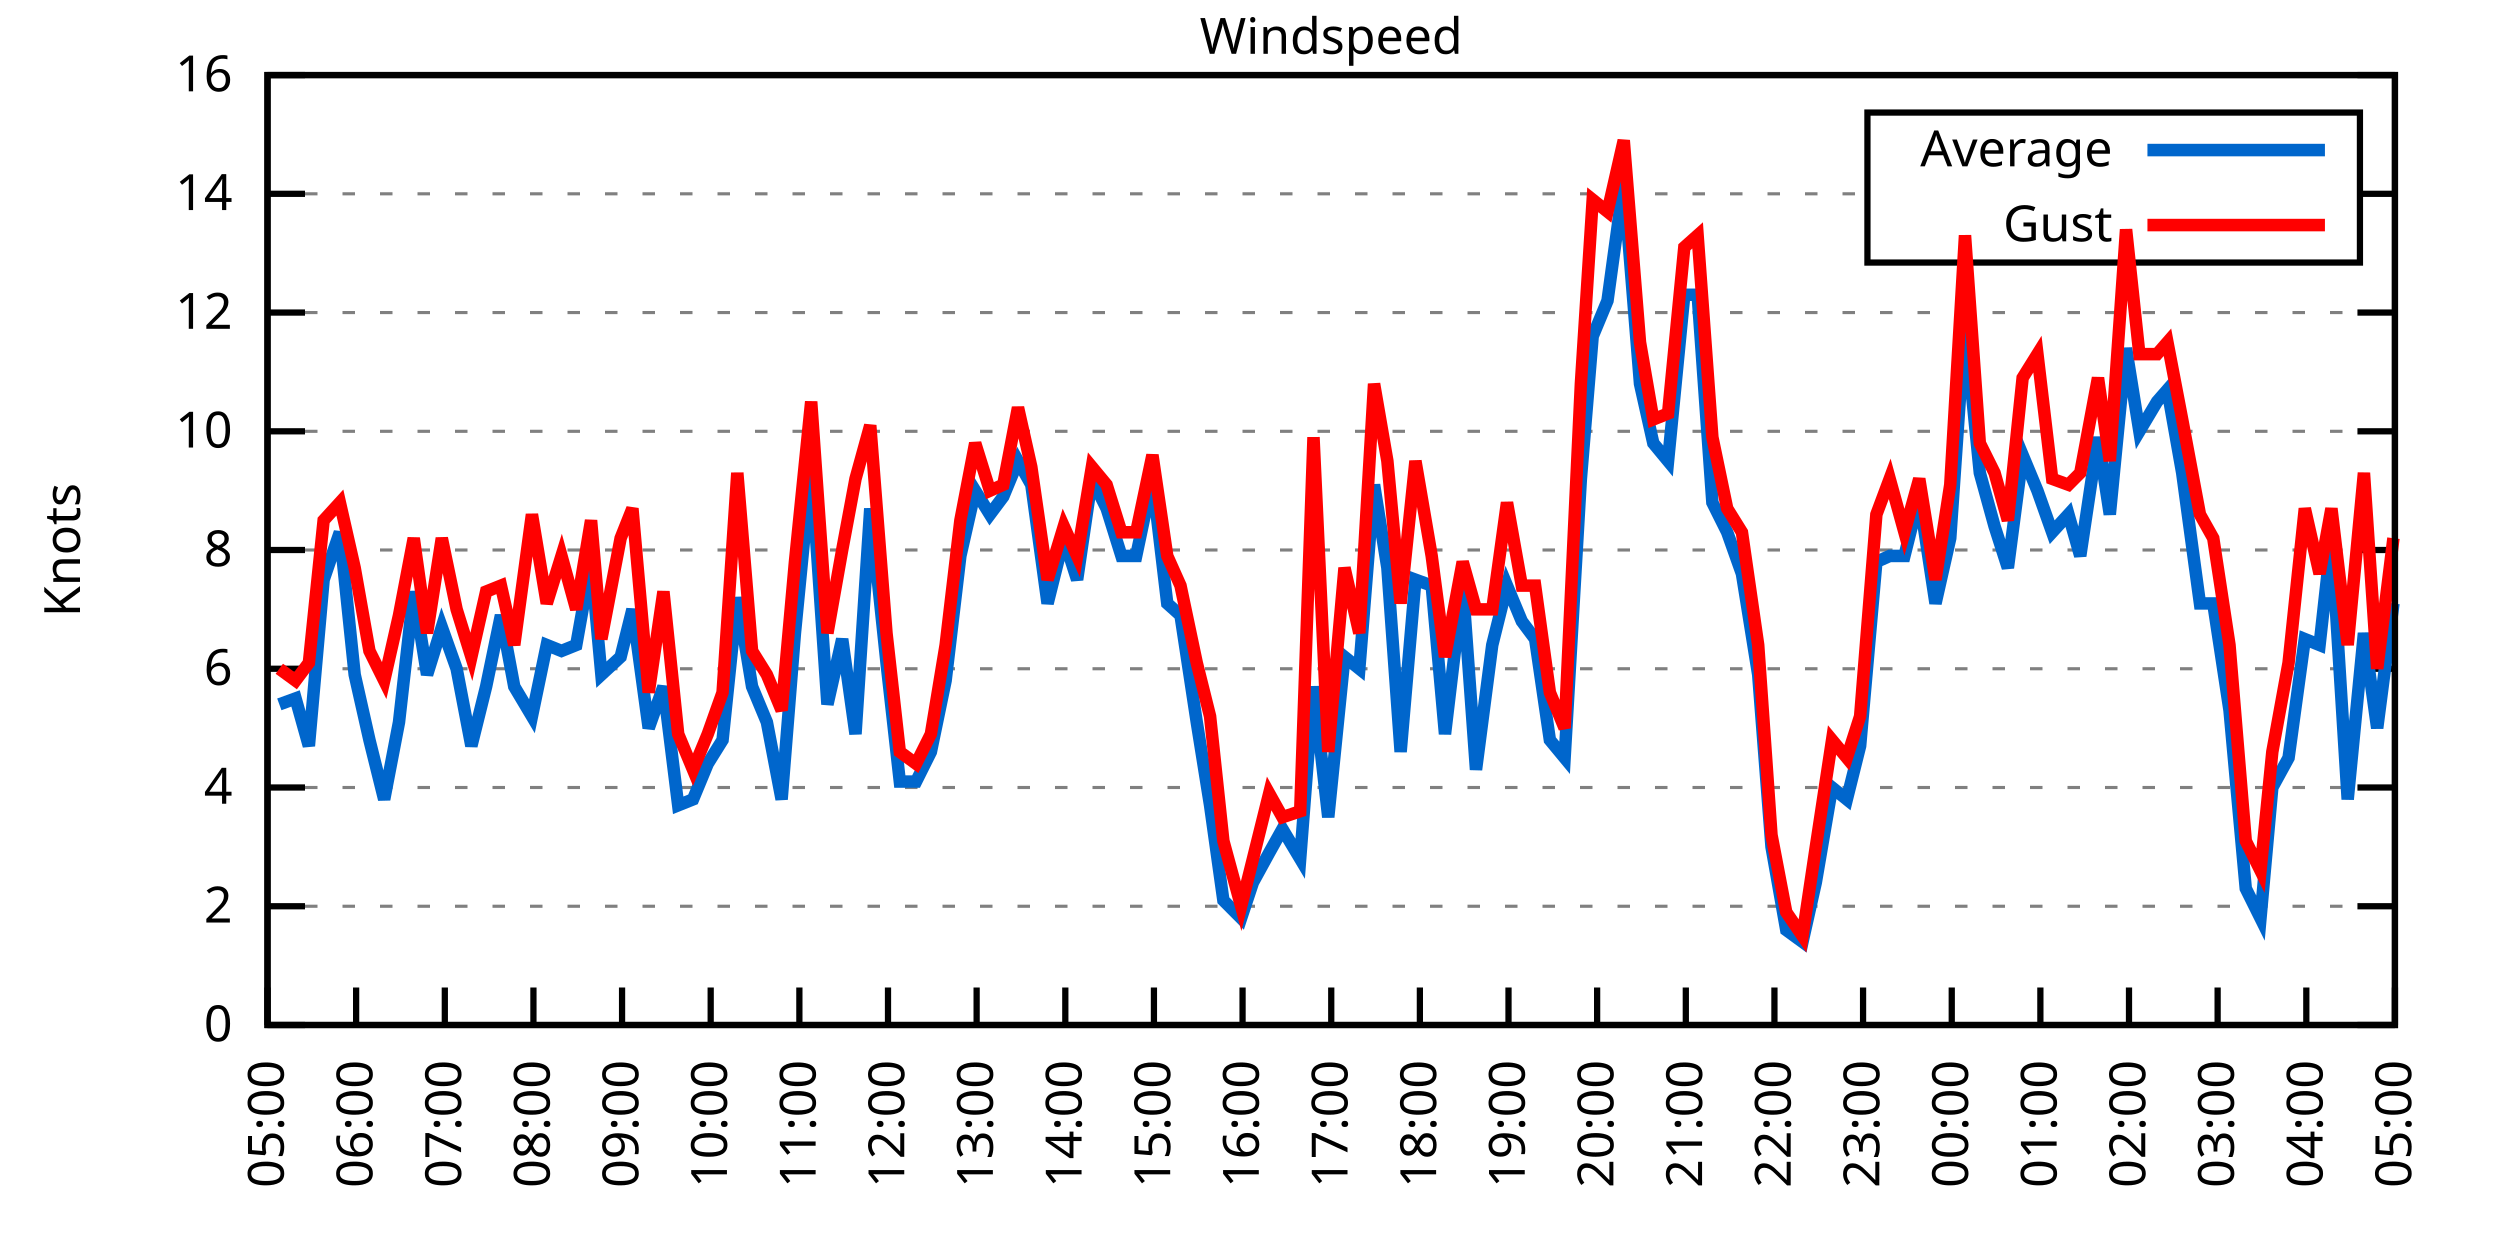
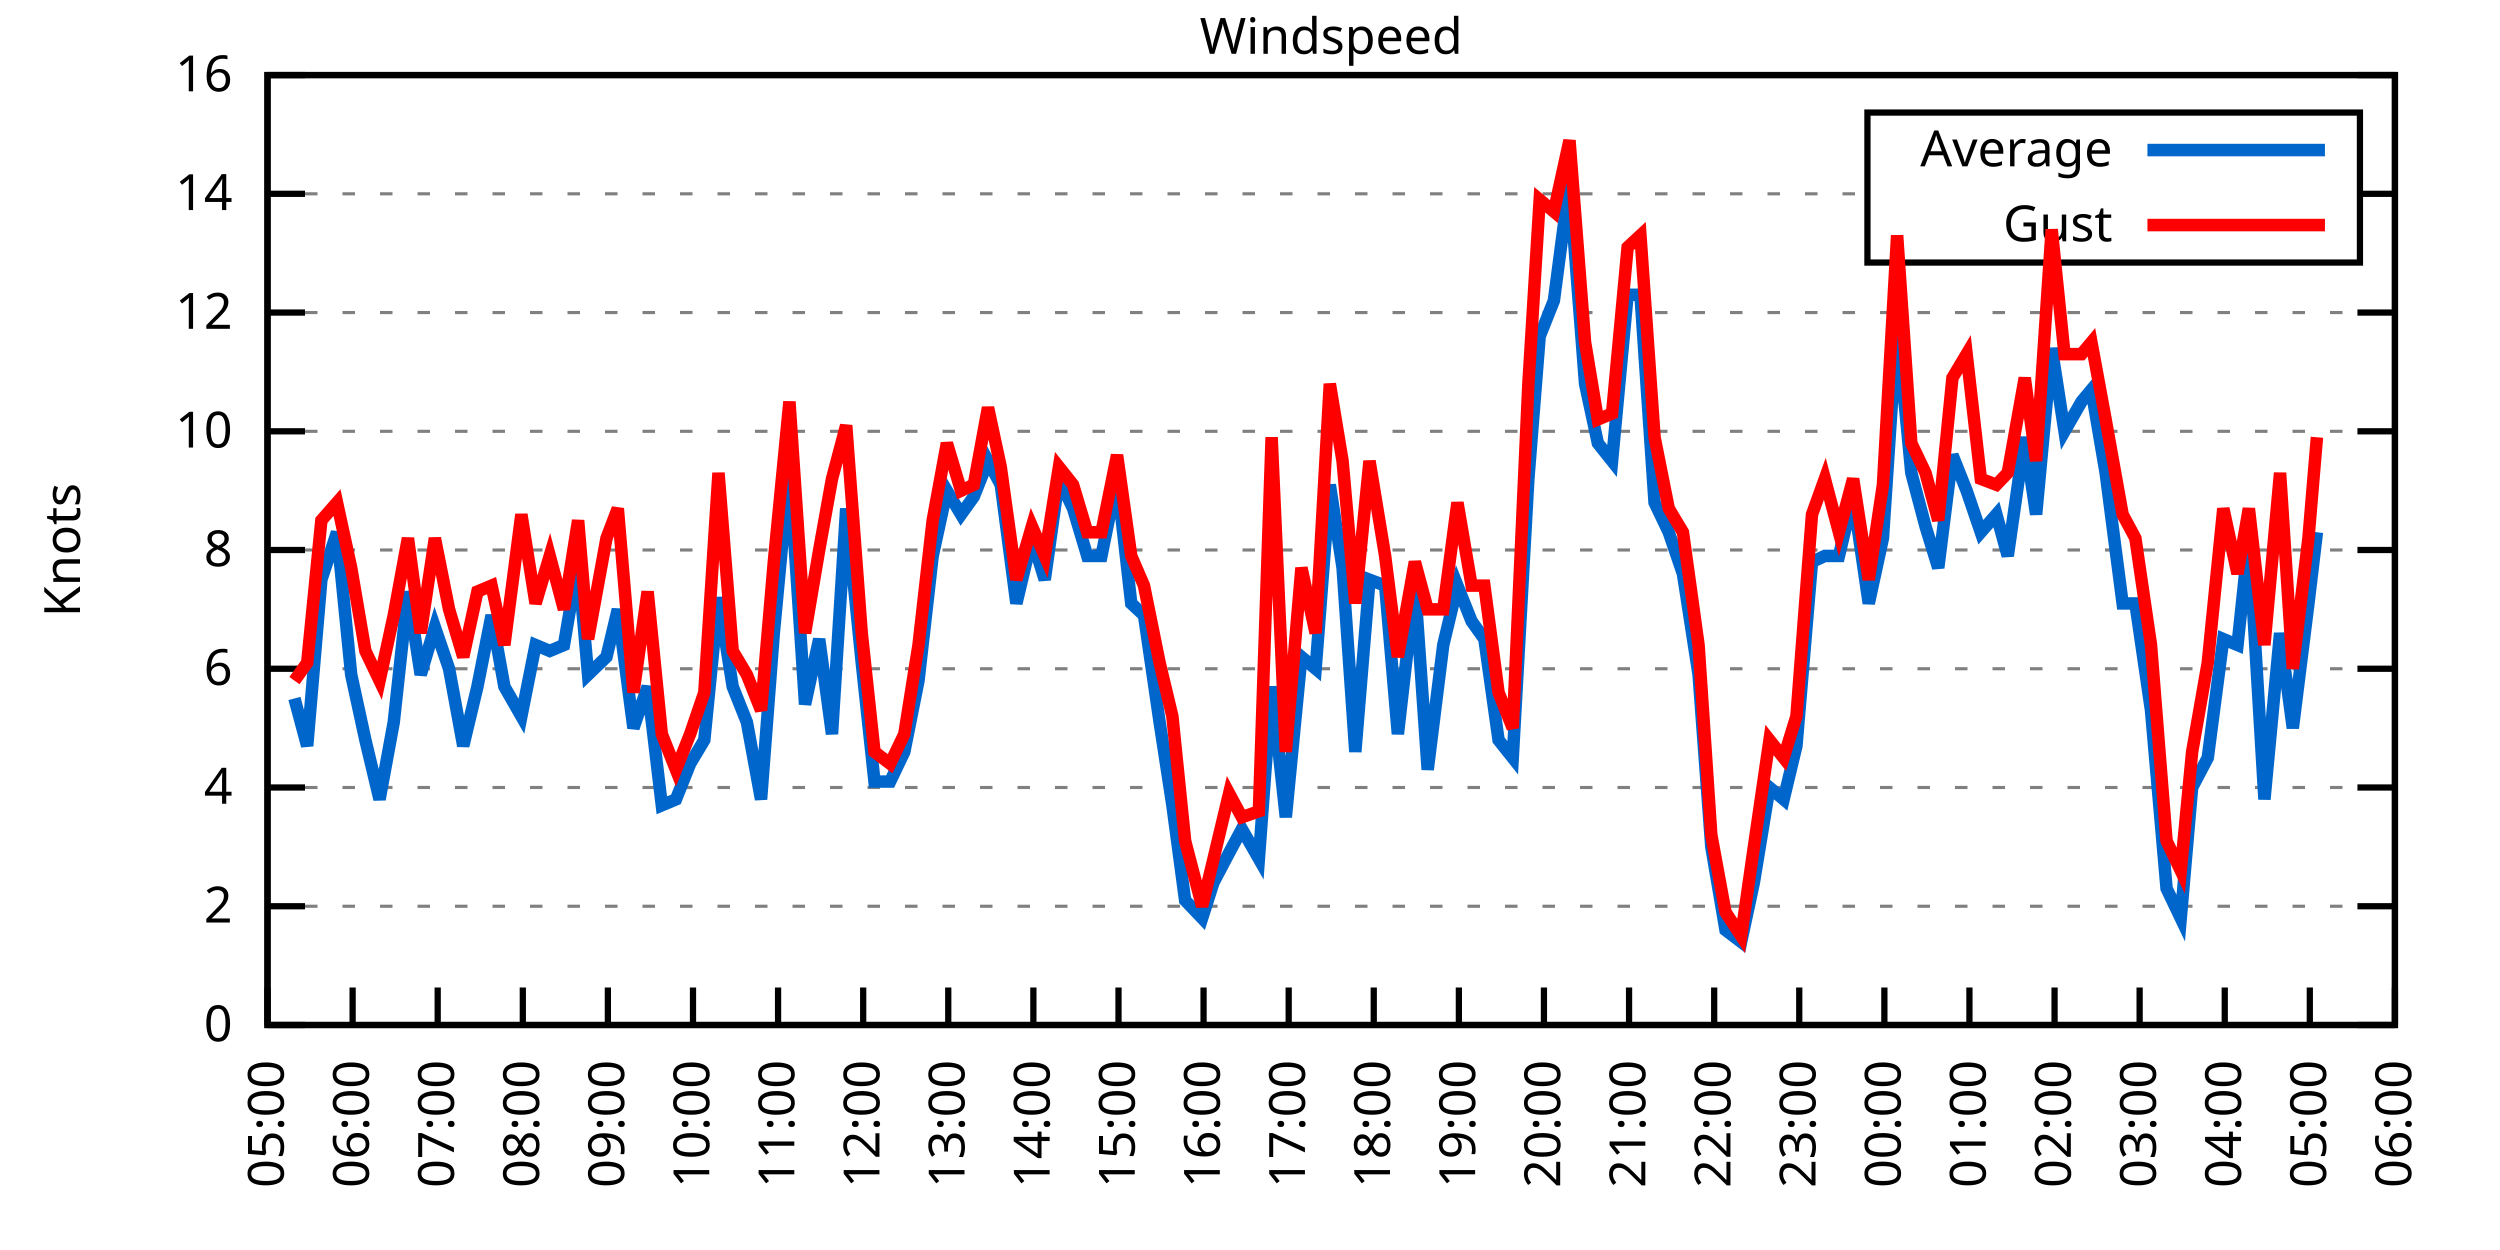
<svg xmlns="http://www.w3.org/2000/svg" xmlns:xlink="http://www.w3.org/1999/xlink" width="400" height="200" viewBox="0 0 400 200">
  <g id="gnuplot_canvas">
    <rect x="0" y="0" width="400" height="200" fill="none" />
    <defs>
      <circle id="gpDot" r="0.5" stroke-width="0.5" stroke="currentColor" />
      <path id="gpPt0" stroke-width="0.333" stroke="currentColor" d="M-1,0 h2 M0,-1 v2" />
      <path id="gpPt1" stroke-width="0.333" stroke="currentColor" d="M-1,-1 L1,1 M1,-1 L-1,1" />
      <path id="gpPt2" stroke-width="0.333" stroke="currentColor" d="M-1,0 L1,0 M0,-1 L0,1 M-1,-1 L1,1 M-1,1 L1,-1" />
      <rect id="gpPt3" stroke-width="0.333" stroke="currentColor" x="-1" y="-1" width="2" height="2" />
      <rect id="gpPt4" stroke-width="0.333" stroke="currentColor" fill="currentColor" x="-1" y="-1" width="2" height="2" />
      <circle id="gpPt5" stroke-width="0.333" stroke="currentColor" cx="0" cy="0" r="1" />
      <use xlink:href="#gpPt5" id="gpPt6" fill="currentColor" stroke="none" />
      <path id="gpPt7" stroke-width="0.333" stroke="currentColor" d="M0,-1.33 L-1.33,0.67 L1.33,0.67 z" />
      <use xlink:href="#gpPt7" id="gpPt8" fill="currentColor" stroke="none" />
      <use xlink:href="#gpPt7" id="gpPt9" stroke="currentColor" transform="rotate(180)" />
      <use xlink:href="#gpPt9" id="gpPt10" fill="currentColor" stroke="none" />
      <use xlink:href="#gpPt3" id="gpPt11" stroke="currentColor" transform="rotate(45)" />
      <use xlink:href="#gpPt11" id="gpPt12" fill="currentColor" stroke="none" />
      <path id="gpPt13" stroke-width="0.333" stroke="currentColor" d="M0,1.330 L1.265,0.411 L0.782,-1.067 L-0.782,-1.076 L-1.265,0.411 z" />
      <use xlink:href="#gpPt13" id="gpPt14" fill="currentColor" stroke="none" />
      <filter id="textbox" filterUnits="objectBoundingBox" x="0" y="0" height="1" width="1">
        <feFlood flood-color="white" flood-opacity="1" result="bgnd" />
        <feComposite in="SourceGraphic" in2="bgnd" operator="atop" />
      </filter>
      <filter id="greybox" filterUnits="objectBoundingBox" x="0" y="0" height="1" width="1">
        <feFlood flood-color="lightgrey" flood-opacity="1" result="grey" />
        <feComposite in="SourceGraphic" in2="grey" operator="atop" />
      </filter>
    </defs>
    <g fill="none" color="white" stroke="currentColor" stroke-width="1.00" stroke-linecap="butt" stroke-linejoin="miter">
</g>
    <g fill="none" color="black" stroke="currentColor" stroke-width="1.00" stroke-linecap="butt" stroke-linejoin="miter">
      <g stroke="none" shape-rendering="crispEdges">
        <polygon fill="rgb(255, 255, 255)" points="42.80,164.00 383.18,164.00 383.18,12.02 42.80,12.02 " />
      </g>
    </g>
    <g fill="none" color="black" stroke="currentColor" stroke-width="1.00" stroke-linecap="butt" stroke-linejoin="miter">
</g>
    <g fill="none" color="black" stroke="black" stroke-width="0.50" stroke-linecap="butt" stroke-linejoin="miter">
</g>
    <g fill="none" color="gray" stroke="currentColor" stroke-width="0.50" stroke-linecap="butt" stroke-linejoin="miter">
      <path stroke="gray" stroke-dasharray="2,4" class="gridline" d="M42.80,164.00 L383.19,164.00  " />
    </g>
    <g fill="none" color="gray" stroke="gray" stroke-width="1.00" stroke-linecap="butt" stroke-linejoin="miter">
</g>
    <g fill="none" color="black" stroke="currentColor" stroke-width="1.00" stroke-linecap="butt" stroke-linejoin="miter">
      <path stroke="black" d="M42.80,164.00 L48.80,164.00 M383.19,164.00 L377.19,164.00  " />
      <g transform="translate(37.20,166.60)" stroke="none" fill="black" font-family="Sans" font-size="8.00" text-anchor="end">
        <text>
          <tspan font-family="Sans"> 0</tspan>
        </text>
      </g>
    </g>
    <g fill="none" color="black" stroke="currentColor" stroke-width="1.00" stroke-linecap="butt" stroke-linejoin="miter">
</g>
    <g fill="none" color="black" stroke="black" stroke-width="0.50" stroke-linecap="butt" stroke-linejoin="miter">
</g>
    <g fill="none" color="gray" stroke="currentColor" stroke-width="0.50" stroke-linecap="butt" stroke-linejoin="miter">
      <path stroke="gray" stroke-dasharray="2,4" class="gridline" d="M42.80,145.00 L383.19,145.00  " />
    </g>
    <g fill="none" color="gray" stroke="gray" stroke-width="1.00" stroke-linecap="butt" stroke-linejoin="miter">
</g>
    <g fill="none" color="black" stroke="currentColor" stroke-width="1.00" stroke-linecap="butt" stroke-linejoin="miter">
      <path stroke="black" d="M42.80,145.00 L48.80,145.00 M383.19,145.00 L377.19,145.00  " />
      <g transform="translate(37.20,147.60)" stroke="none" fill="black" font-family="Sans" font-size="8.00" text-anchor="end">
        <text>
          <tspan font-family="Sans"> 2</tspan>
        </text>
      </g>
    </g>
    <g fill="none" color="black" stroke="currentColor" stroke-width="1.00" stroke-linecap="butt" stroke-linejoin="miter">
</g>
    <g fill="none" color="black" stroke="black" stroke-width="0.50" stroke-linecap="butt" stroke-linejoin="miter">
</g>
    <g fill="none" color="gray" stroke="currentColor" stroke-width="0.50" stroke-linecap="butt" stroke-linejoin="miter">
      <path stroke="gray" stroke-dasharray="2,4" class="gridline" d="M42.80,126.00 L383.19,126.00  " />
    </g>
    <g fill="none" color="gray" stroke="gray" stroke-width="1.00" stroke-linecap="butt" stroke-linejoin="miter">
</g>
    <g fill="none" color="black" stroke="currentColor" stroke-width="1.00" stroke-linecap="butt" stroke-linejoin="miter">
      <path stroke="black" d="M42.80,126.00 L48.80,126.00 M383.19,126.00 L377.19,126.00  " />
      <g transform="translate(37.20,128.60)" stroke="none" fill="black" font-family="Sans" font-size="8.00" text-anchor="end">
        <text>
          <tspan font-family="Sans"> 4</tspan>
        </text>
      </g>
    </g>
    <g fill="none" color="black" stroke="currentColor" stroke-width="1.00" stroke-linecap="butt" stroke-linejoin="miter">
</g>
    <g fill="none" color="black" stroke="black" stroke-width="0.50" stroke-linecap="butt" stroke-linejoin="miter">
</g>
    <g fill="none" color="gray" stroke="currentColor" stroke-width="0.50" stroke-linecap="butt" stroke-linejoin="miter">
      <path stroke="gray" stroke-dasharray="2,4" class="gridline" d="M42.80,107.00 L383.19,107.00  " />
    </g>
    <g fill="none" color="gray" stroke="gray" stroke-width="1.00" stroke-linecap="butt" stroke-linejoin="miter">
</g>
    <g fill="none" color="black" stroke="currentColor" stroke-width="1.00" stroke-linecap="butt" stroke-linejoin="miter">
      <path stroke="black" d="M42.80,107.00 L48.80,107.00 M383.19,107.00 L377.19,107.00  " />
      <g transform="translate(37.20,109.60)" stroke="none" fill="black" font-family="Sans" font-size="8.00" text-anchor="end">
        <text>
          <tspan font-family="Sans"> 6</tspan>
        </text>
      </g>
    </g>
    <g fill="none" color="black" stroke="currentColor" stroke-width="1.00" stroke-linecap="butt" stroke-linejoin="miter">
</g>
    <g fill="none" color="black" stroke="black" stroke-width="0.50" stroke-linecap="butt" stroke-linejoin="miter">
</g>
    <g fill="none" color="gray" stroke="currentColor" stroke-width="0.50" stroke-linecap="butt" stroke-linejoin="miter">
      <path stroke="gray" stroke-dasharray="2,4" class="gridline" d="M42.80,88.00 L383.19,88.00  " />
    </g>
    <g fill="none" color="gray" stroke="gray" stroke-width="1.00" stroke-linecap="butt" stroke-linejoin="miter">
</g>
    <g fill="none" color="black" stroke="currentColor" stroke-width="1.00" stroke-linecap="butt" stroke-linejoin="miter">
      <path stroke="black" d="M42.80,88.00 L48.80,88.00 M383.19,88.00 L377.19,88.00  " />
      <g transform="translate(37.20,90.60)" stroke="none" fill="black" font-family="Sans" font-size="8.00" text-anchor="end">
        <text>
          <tspan font-family="Sans"> 8</tspan>
        </text>
      </g>
    </g>
    <g fill="none" color="black" stroke="currentColor" stroke-width="1.00" stroke-linecap="butt" stroke-linejoin="miter">
</g>
    <g fill="none" color="black" stroke="black" stroke-width="0.50" stroke-linecap="butt" stroke-linejoin="miter">
</g>
    <g fill="none" color="gray" stroke="currentColor" stroke-width="0.50" stroke-linecap="butt" stroke-linejoin="miter">
      <path stroke="gray" stroke-dasharray="2,4" class="gridline" d="M42.80,69.01 L383.19,69.01  " />
    </g>
    <g fill="none" color="gray" stroke="gray" stroke-width="1.00" stroke-linecap="butt" stroke-linejoin="miter">
</g>
    <g fill="none" color="black" stroke="currentColor" stroke-width="1.00" stroke-linecap="butt" stroke-linejoin="miter">
      <path stroke="black" d="M42.80,69.01 L48.80,69.01 M383.19,69.01 L377.19,69.01  " />
      <g transform="translate(37.20,71.61)" stroke="none" fill="black" font-family="Sans" font-size="8.00" text-anchor="end">
        <text>
          <tspan font-family="Sans"> 10</tspan>
        </text>
      </g>
    </g>
    <g fill="none" color="black" stroke="currentColor" stroke-width="1.00" stroke-linecap="butt" stroke-linejoin="miter">
</g>
    <g fill="none" color="black" stroke="black" stroke-width="0.50" stroke-linecap="butt" stroke-linejoin="miter">
</g>
    <g fill="none" color="gray" stroke="currentColor" stroke-width="0.50" stroke-linecap="butt" stroke-linejoin="miter">
      <path stroke="gray" stroke-dasharray="2,4" class="gridline" d="M42.80,50.01 L383.19,50.01  " />
    </g>
    <g fill="none" color="gray" stroke="gray" stroke-width="1.00" stroke-linecap="butt" stroke-linejoin="miter">
</g>
    <g fill="none" color="black" stroke="currentColor" stroke-width="1.00" stroke-linecap="butt" stroke-linejoin="miter">
      <path stroke="black" d="M42.80,50.01 L48.80,50.01 M383.19,50.01 L377.19,50.01  " />
      <g transform="translate(37.20,52.61)" stroke="none" fill="black" font-family="Sans" font-size="8.00" text-anchor="end">
        <text>
          <tspan font-family="Sans"> 12</tspan>
        </text>
      </g>
    </g>
    <g fill="none" color="black" stroke="currentColor" stroke-width="1.00" stroke-linecap="butt" stroke-linejoin="miter">
</g>
    <g fill="none" color="black" stroke="black" stroke-width="0.50" stroke-linecap="butt" stroke-linejoin="miter">
</g>
    <g fill="none" color="gray" stroke="currentColor" stroke-width="0.50" stroke-linecap="butt" stroke-linejoin="miter">
      <path stroke="gray" stroke-dasharray="2,4" class="gridline" d="M42.80,31.01 L298.79,31.01 M377.59,31.01 L383.19,31.01  " />
    </g>
    <g fill="none" color="gray" stroke="gray" stroke-width="1.00" stroke-linecap="butt" stroke-linejoin="miter">
</g>
    <g fill="none" color="black" stroke="currentColor" stroke-width="1.00" stroke-linecap="butt" stroke-linejoin="miter">
      <path stroke="black" d="M42.80,31.01 L48.80,31.01 M383.19,31.01 L377.19,31.01  " />
      <g transform="translate(37.20,33.61)" stroke="none" fill="black" font-family="Sans" font-size="8.00" text-anchor="end">
        <text>
          <tspan font-family="Sans"> 14</tspan>
        </text>
      </g>
    </g>
    <g fill="none" color="black" stroke="currentColor" stroke-width="1.00" stroke-linecap="butt" stroke-linejoin="miter">
</g>
    <g fill="none" color="black" stroke="black" stroke-width="0.50" stroke-linecap="butt" stroke-linejoin="miter">
</g>
    <g fill="none" color="gray" stroke="currentColor" stroke-width="0.50" stroke-linecap="butt" stroke-linejoin="miter">
      <path stroke="gray" stroke-dasharray="2,4" class="gridline" d="M42.80,12.01 L383.19,12.01  " />
    </g>
    <g fill="none" color="gray" stroke="gray" stroke-width="1.00" stroke-linecap="butt" stroke-linejoin="miter">
</g>
    <g fill="none" color="black" stroke="currentColor" stroke-width="1.00" stroke-linecap="butt" stroke-linejoin="miter">
      <path stroke="black" d="M42.80,12.01 L48.80,12.01 M383.19,12.01 L377.19,12.01  " />
      <g transform="translate(37.20,14.61)" stroke="none" fill="black" font-family="Sans" font-size="8.00" text-anchor="end">
        <text>
          <tspan font-family="Sans"> 16</tspan>
        </text>
      </g>
    </g>
    <g fill="none" color="black" stroke="currentColor" stroke-width="1.00" stroke-linecap="butt" stroke-linejoin="miter">
      <path stroke="black" d="M42.80,164.00 L42.80,158.00  " />
      <g transform="translate(45.40,169.60) rotate(270.00)" stroke="none" fill="black" font-family="Sans" font-size="8.00" text-anchor="end">
        <text>
          <tspan font-family="Sans">05:00</tspan>
        </text>
      </g>
    </g>
    <g fill="none" color="black" stroke="currentColor" stroke-width="1.00" stroke-linecap="butt" stroke-linejoin="miter">
-       <path stroke="black" d="M56.98,164.00 L56.98,158.00  " />
-       <g transform="translate(59.58,169.60) rotate(270.00)" stroke="none" fill="black" font-family="Sans" font-size="8.00" text-anchor="end">
+       <path stroke="black" d="M56.42,164.00 L56.42,158.00  " />
+       <g transform="translate(59.02,169.60) rotate(270.00)" stroke="none" fill="black" font-family="Sans" font-size="8.00" text-anchor="end">
        <text>
          <tspan font-family="Sans">06:00</tspan>
        </text>
      </g>
    </g>
    <g fill="none" color="black" stroke="currentColor" stroke-width="1.00" stroke-linecap="butt" stroke-linejoin="miter">
-       <path stroke="black" d="M71.17,164.00 L71.17,158.00  " />
-       <g transform="translate(73.77,169.60) rotate(270.00)" stroke="none" fill="black" font-family="Sans" font-size="8.00" text-anchor="end">
+       <path stroke="black" d="M70.03,164.00 L70.03,158.00  " />
+       <g transform="translate(72.63,169.60) rotate(270.00)" stroke="none" fill="black" font-family="Sans" font-size="8.00" text-anchor="end">
        <text>
          <tspan font-family="Sans">07:00</tspan>
        </text>
      </g>
    </g>
    <g fill="none" color="black" stroke="currentColor" stroke-width="1.00" stroke-linecap="butt" stroke-linejoin="miter">
-       <path stroke="black" d="M85.35,164.00 L85.35,158.00  " />
-       <g transform="translate(87.95,169.60) rotate(270.00)" stroke="none" fill="black" font-family="Sans" font-size="8.00" text-anchor="end">
+       <path stroke="black" d="M83.65,164.00 L83.65,158.00  " />
+       <g transform="translate(86.25,169.60) rotate(270.00)" stroke="none" fill="black" font-family="Sans" font-size="8.00" text-anchor="end">
        <text>
          <tspan font-family="Sans">08:00</tspan>
        </text>
      </g>
    </g>
    <g fill="none" color="black" stroke="currentColor" stroke-width="1.00" stroke-linecap="butt" stroke-linejoin="miter">
-       <path stroke="black" d="M99.53,164.00 L99.53,158.00  " />
-       <g transform="translate(102.13,169.60) rotate(270.00)" stroke="none" fill="black" font-family="Sans" font-size="8.00" text-anchor="end">
+       <path stroke="black" d="M97.26,164.00 L97.26,158.00  " />
+       <g transform="translate(99.86,169.60) rotate(270.00)" stroke="none" fill="black" font-family="Sans" font-size="8.00" text-anchor="end">
        <text>
          <tspan font-family="Sans">09:00</tspan>
        </text>
      </g>
    </g>
    <g fill="none" color="black" stroke="currentColor" stroke-width="1.00" stroke-linecap="butt" stroke-linejoin="miter">
-       <path stroke="black" d="M113.71,164.00 L113.71,158.00  " />
-       <g transform="translate(116.31,169.60) rotate(270.00)" stroke="none" fill="black" font-family="Sans" font-size="8.00" text-anchor="end">
+       <path stroke="black" d="M110.88,164.00 L110.88,158.00  " />
+       <g transform="translate(113.48,169.60) rotate(270.00)" stroke="none" fill="black" font-family="Sans" font-size="8.00" text-anchor="end">
        <text>
          <tspan font-family="Sans">10:00</tspan>
        </text>
      </g>
    </g>
    <g fill="none" color="black" stroke="currentColor" stroke-width="1.00" stroke-linecap="butt" stroke-linejoin="miter">
-       <path stroke="black" d="M127.90,164.00 L127.90,158.00  " />
-       <g transform="translate(130.50,169.60) rotate(270.00)" stroke="none" fill="black" font-family="Sans" font-size="8.00" text-anchor="end">
+       <path stroke="black" d="M124.49,164.00 L124.49,158.00  " />
+       <g transform="translate(127.09,169.60) rotate(270.00)" stroke="none" fill="black" font-family="Sans" font-size="8.00" text-anchor="end">
        <text>
          <tspan font-family="Sans">11:00</tspan>
        </text>
      </g>
    </g>
    <g fill="none" color="black" stroke="currentColor" stroke-width="1.00" stroke-linecap="butt" stroke-linejoin="miter">
-       <path stroke="black" d="M142.08,164.00 L142.08,158.00  " />
-       <g transform="translate(144.68,169.60) rotate(270.00)" stroke="none" fill="black" font-family="Sans" font-size="8.00" text-anchor="end">
+       <path stroke="black" d="M138.11,164.00 L138.11,158.00  " />
+       <g transform="translate(140.71,169.60) rotate(270.00)" stroke="none" fill="black" font-family="Sans" font-size="8.00" text-anchor="end">
        <text>
          <tspan font-family="Sans">12:00</tspan>
        </text>
      </g>
    </g>
    <g fill="none" color="black" stroke="currentColor" stroke-width="1.00" stroke-linecap="butt" stroke-linejoin="miter">
-       <path stroke="black" d="M156.26,164.00 L156.26,158.00  " />
-       <g transform="translate(158.86,169.60) rotate(270.00)" stroke="none" fill="black" font-family="Sans" font-size="8.00" text-anchor="end">
+       <path stroke="black" d="M151.72,164.00 L151.72,158.00  " />
+       <g transform="translate(154.32,169.60) rotate(270.00)" stroke="none" fill="black" font-family="Sans" font-size="8.00" text-anchor="end">
        <text>
          <tspan font-family="Sans">13:00</tspan>
        </text>
      </g>
    </g>
    <g fill="none" color="black" stroke="currentColor" stroke-width="1.00" stroke-linecap="butt" stroke-linejoin="miter">
-       <path stroke="black" d="M170.45,164.00 L170.45,158.00  " />
-       <g transform="translate(173.05,169.60) rotate(270.00)" stroke="none" fill="black" font-family="Sans" font-size="8.00" text-anchor="end">
+       <path stroke="black" d="M165.34,164.00 L165.34,158.00  " />
+       <g transform="translate(167.94,169.60) rotate(270.00)" stroke="none" fill="black" font-family="Sans" font-size="8.00" text-anchor="end">
        <text>
          <tspan font-family="Sans">14:00</tspan>
        </text>
      </g>
    </g>
    <g fill="none" color="black" stroke="currentColor" stroke-width="1.00" stroke-linecap="butt" stroke-linejoin="miter">
-       <path stroke="black" d="M184.63,164.00 L184.63,158.00  " />
-       <g transform="translate(187.23,169.60) rotate(270.00)" stroke="none" fill="black" font-family="Sans" font-size="8.00" text-anchor="end">
+       <path stroke="black" d="M178.96,164.00 L178.96,158.00  " />
+       <g transform="translate(181.56,169.60) rotate(270.00)" stroke="none" fill="black" font-family="Sans" font-size="8.00" text-anchor="end">
        <text>
          <tspan font-family="Sans">15:00</tspan>
        </text>
      </g>
    </g>
    <g fill="none" color="black" stroke="currentColor" stroke-width="1.00" stroke-linecap="butt" stroke-linejoin="miter">
-       <path stroke="black" d="M198.81,164.00 L198.81,158.00  " />
-       <g transform="translate(201.41,169.60) rotate(270.00)" stroke="none" fill="black" font-family="Sans" font-size="8.00" text-anchor="end">
+       <path stroke="black" d="M192.57,164.00 L192.57,158.00  " />
+       <g transform="translate(195.17,169.60) rotate(270.00)" stroke="none" fill="black" font-family="Sans" font-size="8.00" text-anchor="end">
        <text>
          <tspan font-family="Sans">16:00</tspan>
        </text>
      </g>
    </g>
    <g fill="none" color="black" stroke="currentColor" stroke-width="1.00" stroke-linecap="butt" stroke-linejoin="miter">
-       <path stroke="black" d="M213.00,164.00 L213.00,158.00  " />
-       <g transform="translate(215.60,169.60) rotate(270.00)" stroke="none" fill="black" font-family="Sans" font-size="8.00" text-anchor="end">
+       <path stroke="black" d="M206.19,164.00 L206.19,158.00  " />
+       <g transform="translate(208.79,169.60) rotate(270.00)" stroke="none" fill="black" font-family="Sans" font-size="8.00" text-anchor="end">
        <text>
          <tspan font-family="Sans">17:00</tspan>
        </text>
      </g>
    </g>
    <g fill="none" color="black" stroke="currentColor" stroke-width="1.00" stroke-linecap="butt" stroke-linejoin="miter">
-       <path stroke="black" d="M227.18,164.00 L227.18,158.00  " />
-       <g transform="translate(229.78,169.60) rotate(270.00)" stroke="none" fill="black" font-family="Sans" font-size="8.00" text-anchor="end">
+       <path stroke="black" d="M219.80,164.00 L219.80,158.00  " />
+       <g transform="translate(222.40,169.60) rotate(270.00)" stroke="none" fill="black" font-family="Sans" font-size="8.00" text-anchor="end">
        <text>
          <tspan font-family="Sans">18:00</tspan>
        </text>
      </g>
    </g>
    <g fill="none" color="black" stroke="currentColor" stroke-width="1.00" stroke-linecap="butt" stroke-linejoin="miter">
-       <path stroke="black" d="M241.36,164.00 L241.36,158.00  " />
-       <g transform="translate(243.96,169.60) rotate(270.00)" stroke="none" fill="black" font-family="Sans" font-size="8.00" text-anchor="end">
+       <path stroke="black" d="M233.42,164.00 L233.42,158.00  " />
+       <g transform="translate(236.02,169.60) rotate(270.00)" stroke="none" fill="black" font-family="Sans" font-size="8.00" text-anchor="end">
        <text>
          <tspan font-family="Sans">19:00</tspan>
        </text>
      </g>
    </g>
    <g fill="none" color="black" stroke="currentColor" stroke-width="1.00" stroke-linecap="butt" stroke-linejoin="miter">
-       <path stroke="black" d="M255.54,164.00 L255.54,158.00  " />
-       <g transform="translate(258.14,169.60) rotate(270.00)" stroke="none" fill="black" font-family="Sans" font-size="8.00" text-anchor="end">
+       <path stroke="black" d="M247.03,164.00 L247.03,158.00  " />
+       <g transform="translate(249.63,169.60) rotate(270.00)" stroke="none" fill="black" font-family="Sans" font-size="8.00" text-anchor="end">
        <text>
          <tspan font-family="Sans">20:00</tspan>
        </text>
      </g>
    </g>
    <g fill="none" color="black" stroke="currentColor" stroke-width="1.00" stroke-linecap="butt" stroke-linejoin="miter">
-       <path stroke="black" d="M269.73,164.00 L269.73,158.00  " />
-       <g transform="translate(272.33,169.60) rotate(270.00)" stroke="none" fill="black" font-family="Sans" font-size="8.00" text-anchor="end">
+       <path stroke="black" d="M260.65,164.00 L260.65,158.00  " />
+       <g transform="translate(263.25,169.60) rotate(270.00)" stroke="none" fill="black" font-family="Sans" font-size="8.00" text-anchor="end">
        <text>
          <tspan font-family="Sans">21:00</tspan>
        </text>
      </g>
    </g>
    <g fill="none" color="black" stroke="currentColor" stroke-width="1.00" stroke-linecap="butt" stroke-linejoin="miter">
-       <path stroke="black" d="M283.91,164.00 L283.91,158.00  " />
-       <g transform="translate(286.51,169.60) rotate(270.00)" stroke="none" fill="black" font-family="Sans" font-size="8.00" text-anchor="end">
+       <path stroke="black" d="M274.27,164.00 L274.27,158.00  " />
+       <g transform="translate(276.87,169.60) rotate(270.00)" stroke="none" fill="black" font-family="Sans" font-size="8.00" text-anchor="end">
        <text>
          <tspan font-family="Sans">22:00</tspan>
        </text>
      </g>
    </g>
    <g fill="none" color="black" stroke="currentColor" stroke-width="1.00" stroke-linecap="butt" stroke-linejoin="miter">
-       <path stroke="black" d="M298.09,164.00 L298.09,158.00  " />
-       <g transform="translate(300.69,169.60) rotate(270.00)" stroke="none" fill="black" font-family="Sans" font-size="8.00" text-anchor="end">
+       <path stroke="black" d="M287.88,164.00 L287.88,158.00  " />
+       <g transform="translate(290.48,169.60) rotate(270.00)" stroke="none" fill="black" font-family="Sans" font-size="8.00" text-anchor="end">
        <text>
          <tspan font-family="Sans">23:00</tspan>
        </text>
      </g>
    </g>
    <g fill="none" color="black" stroke="currentColor" stroke-width="1.00" stroke-linecap="butt" stroke-linejoin="miter">
-       <path stroke="black" d="M312.28,164.00 L312.28,158.00  " />
-       <g transform="translate(314.88,169.60) rotate(270.00)" stroke="none" fill="black" font-family="Sans" font-size="8.00" text-anchor="end">
+       <path stroke="black" d="M301.50,164.00 L301.50,158.00  " />
+       <g transform="translate(304.10,169.60) rotate(270.00)" stroke="none" fill="black" font-family="Sans" font-size="8.00" text-anchor="end">
        <text>
          <tspan font-family="Sans">00:00</tspan>
        </text>
      </g>
    </g>
    <g fill="none" color="black" stroke="currentColor" stroke-width="1.00" stroke-linecap="butt" stroke-linejoin="miter">
-       <path stroke="black" d="M326.46,164.00 L326.46,158.00  " />
-       <g transform="translate(329.06,169.60) rotate(270.00)" stroke="none" fill="black" font-family="Sans" font-size="8.00" text-anchor="end">
+       <path stroke="black" d="M315.11,164.00 L315.11,158.00  " />
+       <g transform="translate(317.71,169.60) rotate(270.00)" stroke="none" fill="black" font-family="Sans" font-size="8.00" text-anchor="end">
        <text>
          <tspan font-family="Sans">01:00</tspan>
        </text>
      </g>
    </g>
    <g fill="none" color="black" stroke="currentColor" stroke-width="1.00" stroke-linecap="butt" stroke-linejoin="miter">
-       <path stroke="black" d="M340.64,164.00 L340.64,158.00  " />
-       <g transform="translate(343.24,169.60) rotate(270.00)" stroke="none" fill="black" font-family="Sans" font-size="8.00" text-anchor="end">
+       <path stroke="black" d="M328.73,164.00 L328.73,158.00  " />
+       <g transform="translate(331.33,169.60) rotate(270.00)" stroke="none" fill="black" font-family="Sans" font-size="8.00" text-anchor="end">
        <text>
          <tspan font-family="Sans">02:00</tspan>
        </text>
      </g>
    </g>
    <g fill="none" color="black" stroke="currentColor" stroke-width="1.00" stroke-linecap="butt" stroke-linejoin="miter">
-       <path stroke="black" d="M354.82,164.00 L354.82,158.00  " />
-       <g transform="translate(357.42,169.60) rotate(270.00)" stroke="none" fill="black" font-family="Sans" font-size="8.00" text-anchor="end">
+       <path stroke="black" d="M342.34,164.00 L342.34,158.00  " />
+       <g transform="translate(344.94,169.60) rotate(270.00)" stroke="none" fill="black" font-family="Sans" font-size="8.00" text-anchor="end">
        <text>
          <tspan font-family="Sans">03:00</tspan>
        </text>
      </g>
    </g>
    <g fill="none" color="black" stroke="currentColor" stroke-width="1.00" stroke-linecap="butt" stroke-linejoin="miter">
-       <path stroke="black" d="M369.01,164.00 L369.01,158.00  " />
-       <g transform="translate(371.61,169.60) rotate(270.00)" stroke="none" fill="black" font-family="Sans" font-size="8.00" text-anchor="end">
+       <path stroke="black" d="M355.96,164.00 L355.96,158.00  " />
+       <g transform="translate(358.56,169.60) rotate(270.00)" stroke="none" fill="black" font-family="Sans" font-size="8.00" text-anchor="end">
        <text>
          <tspan font-family="Sans">04:00</tspan>
+         </text>
+       </g>
+     </g>
+     <g fill="none" color="black" stroke="currentColor" stroke-width="1.00" stroke-linecap="butt" stroke-linejoin="miter">
+       <path stroke="black" d="M369.57,164.00 L369.57,158.00  " />
+       <g transform="translate(372.17,169.60) rotate(270.00)" stroke="none" fill="black" font-family="Sans" font-size="8.00" text-anchor="end">
+         <text>
+           <tspan font-family="Sans">05:00</tspan>
        </text>
      </g>
    </g>
    <g fill="none" color="black" stroke="currentColor" stroke-width="1.00" stroke-linecap="butt" stroke-linejoin="miter">
      <path stroke="black" d="M383.19,164.00 L383.19,158.00  " />
      <g transform="translate(385.79,169.60) rotate(270.00)" stroke="none" fill="black" font-family="Sans" font-size="8.00" text-anchor="end">
        <text>
-           <tspan font-family="Sans">05:00</tspan>
+           <tspan font-family="Sans">06:00</tspan>
        </text>
      </g>
    </g>
    <g fill="none" color="black" stroke="currentColor" stroke-width="1.00" stroke-linecap="butt" stroke-linejoin="miter">
</g>
    <g fill="none" color="black" stroke="currentColor" stroke-width="1.00" stroke-linecap="butt" stroke-linejoin="miter">
      <path stroke="black" d="M42.80,12.01 L42.80,164.00 L383.19,164.00 L383.19,12.01 L42.80,12.01 Z  " />
    </g>
    <g fill="none" color="black" stroke="currentColor" stroke-width="1.00" stroke-linecap="butt" stroke-linejoin="miter">
</g>
    <g fill="none" color="black" stroke="currentColor" stroke-width="1.00" stroke-linecap="butt" stroke-linejoin="miter">
      <path stroke="black" d="M298.79,42.01 L298.79,18.01 L377.59,18.01 L377.59,42.01 L298.79,42.01 Z  " />
    </g>
    <g id="Windspeed_plot_1">
      <g fill="none" color="white" stroke="black" stroke-width="2.00" stroke-linecap="butt" stroke-linejoin="miter">
</g>
      <g fill="none" color="black" stroke="currentColor" stroke-width="2.00" stroke-linecap="butt" stroke-linejoin="miter">
        <g transform="translate(337.99,26.61)" stroke="none" fill="black" font-family="Sans" font-size="8.00" text-anchor="end">
          <text>
            <tspan font-family="Sans">Average</tspan>
          </text>
        </g>
      </g>
      <g fill="none" color="black" stroke="currentColor" stroke-width="2.00" stroke-linecap="butt" stroke-linejoin="miter">
-         <path stroke="rgb(  0, 102, 204)" d="M343.59,24.01 L371.99,24.01 M44.69,112.70 L47.29,111.75 L49.42,119.35 L51.78,92.75 L54.38,85.16 L56.75,107.95   L59.11,118.40 L61.47,127.90 L63.84,115.55 L66.20,94.65 L68.33,107.95 L70.69,100.35 L73.06,107.00 L75.42,119.35   L77.78,109.85 L80.15,98.45 L82.28,109.85 L85.11,114.60 L87.48,103.20 L89.84,104.15 L92.20,103.20 L94.57,89.90   L96.22,107.95 L99.30,105.10 L101.19,97.50 L103.79,116.50 L106.15,109.85 L108.51,128.85 L110.88,127.90 L113.24,122.20   L115.61,118.40 L117.97,95.60 L120.33,109.85 L122.70,115.55 L125.06,127.90 L127.19,101.30 L129.79,74.71 L132.39,112.70   L134.75,102.25 L136.88,117.45 L139.24,81.36 L141.84,106.05 L143.97,125.05 L146.57,125.05 L148.94,120.30 L151.30,108.90   L153.66,88.95 L156.03,78.51 L158.39,82.31 L160.52,79.46 L162.88,73.76 L165.01,77.56 L167.61,96.55 L170.21,86.11   L172.34,92.75 L174.70,76.61 L177.06,81.36 L179.43,88.95 L181.79,88.95 L184.39,76.61 L186.76,96.55 L188.88,98.45   L191.48,115.55 L193.61,128.85 L195.74,144.05 L198.58,146.90 L200.47,141.20 L203.07,136.45 L205.19,132.65 L208.03,137.40   L210.16,109.85 L212.52,130.75 L215.12,105.10 L217.49,107.00 L219.85,77.56 L221.98,90.85 L224.10,120.30 L226.47,92.75   L229.07,93.70 L231.20,117.45 L234.03,93.70 L236.16,123.15 L238.76,103.20 L241.12,93.70 L243.49,99.40 L245.62,102.25   L247.98,118.40 L250.34,121.25 L252.94,76.61 L254.83,53.81 L257.20,48.11 L259.80,29.11 L262.40,61.41 L264.53,70.91   L266.89,73.76 L269.49,47.16 L271.62,47.16 L273.98,80.41 L276.35,85.16 L278.71,91.80 L281.31,107.95 L283.44,135.50   L285.80,148.80 L288.40,150.70 L290.53,141.20 L293.13,126.00 L295.49,127.90 L297.62,119.35 L300.22,89.90 L302.35,88.95   L304.71,88.95 L307.08,79.46 L309.68,96.55 L312.04,86.11 L314.40,51.91 L316.77,75.66 L319.13,84.21 L321.26,90.85   L323.62,72.81 L325.99,78.51 L328.35,85.16 L330.95,82.31 L332.84,88.95 L335.68,69.96 L337.57,82.31 L340.17,55.71   L342.30,69.01 L345.13,64.26 L346.79,62.36 L349.15,75.66 L351.99,96.55 L354.12,96.55 L356.72,113.65 L359.32,142.15   L361.68,146.90 L363.57,126.00 L366.17,121.25 L368.77,102.25 L371.13,103.20 L373.03,86.11 L375.63,127.90 L378.23,101.30   L380.35,116.50 L382.95,96.55  " />
+         <path stroke="rgb(  0, 102, 204)" d="M343.59,24.01 L371.99,24.01 M47.11,111.75 L49.15,119.35 L51.42,92.75 L53.92,85.16 L56.19,107.95 L58.46,118.40   L60.73,127.90 L63.00,115.55 L65.27,94.65 L67.31,107.95 L69.58,100.35 L71.85,107.00 L74.12,119.35 L76.39,109.85   L78.65,98.45 L80.70,109.85 L83.42,114.60 L85.69,103.20 L87.96,104.15 L90.23,103.20 L92.50,89.90 L94.09,107.95   L97.04,105.10 L98.85,97.50 L101.35,116.50 L103.62,109.85 L105.89,128.85 L108.15,127.90 L110.42,122.20 L112.69,118.40   L114.96,95.60 L117.23,109.85 L119.50,115.55 L121.77,127.90 L123.81,101.30 L126.31,74.71 L128.81,112.70 L131.07,102.25   L133.12,117.45 L135.39,81.36 L137.88,106.05 L139.92,125.05 L142.42,125.05 L144.69,120.30 L146.96,108.90 L149.23,88.95   L151.50,78.51 L153.77,82.31 L155.81,79.46 L158.08,73.76 L160.12,77.56 L162.62,96.55 L165.11,86.11 L167.16,92.75   L169.43,76.61 L171.69,81.36 L173.96,88.95 L176.23,88.95 L178.73,76.61 L181.00,96.55 L183.04,98.45 L185.54,115.55   L187.58,128.85 L189.62,144.05 L192.34,146.90 L194.16,141.20 L196.66,136.45 L198.70,132.65 L201.42,137.40 L203.46,109.85   L205.73,130.75 L208.23,105.10 L210.50,107.00 L212.77,77.56 L214.81,90.85 L216.85,120.30 L219.12,92.75 L221.62,93.70   L223.66,117.45 L226.38,93.70 L228.43,123.15 L230.92,103.20 L233.19,93.70 L235.46,99.40 L237.50,102.25 L239.77,118.40   L242.04,121.25 L244.54,76.61 L246.35,53.81 L248.62,48.11 L251.12,29.11 L253.61,61.41 L255.66,70.91 L257.93,73.76   L260.42,47.16 L262.47,47.16 L264.73,80.41 L267.00,85.16 L269.27,91.80 L271.77,107.95 L273.81,135.50 L276.08,148.80   L278.58,150.70 L280.62,141.20 L283.12,126.00 L285.38,127.90 L287.43,119.35 L289.92,89.90 L291.97,88.95 L294.23,88.95   L296.50,79.46 L299.00,96.55 L301.27,86.11 L303.54,51.91 L305.81,75.66 L308.08,84.21 L310.12,90.85 L312.39,72.81   L314.66,78.51 L316.93,85.16 L319.42,82.31 L321.24,88.95 L323.96,69.96 L325.78,82.31 L328.27,55.71 L330.32,69.01   L333.04,64.26 L334.63,62.36 L336.90,75.66 L339.62,96.55 L341.66,96.55 L344.16,113.65 L346.65,142.15 L348.92,146.90   L350.74,126.00 L353.24,121.25 L355.73,102.25 L358.00,103.20 L359.82,86.11 L362.31,127.90 L364.81,101.30 L366.85,116.50   L369.35,96.55 L370.71,85.16  " />
      </g>
    </g>
    <g id="Windspeed_plot_2">
      <g fill="none" color="black" stroke="currentColor" stroke-width="2.00" stroke-linecap="butt" stroke-linejoin="miter">
        <g transform="translate(337.99,38.61)" stroke="none" fill="black" font-family="Sans" font-size="8.00" text-anchor="end">
          <text>
            <tspan font-family="Sans">Gust</tspan>
          </text>
        </g>
      </g>
      <g fill="none" color="black" stroke="currentColor" stroke-width="2.00" stroke-linecap="butt" stroke-linejoin="miter">
-         <path stroke="rgb(255,   0,   0)" d="M343.59,36.01 L371.99,36.01 M44.69,107.00 L47.29,108.90 L49.42,106.05 L51.78,83.26 L54.38,80.41 L56.75,90.85   L59.11,104.15 L61.47,108.90 L63.84,98.45 L66.20,86.11 L68.33,101.30 L70.69,86.11 L73.06,97.50 L75.42,105.10   L77.78,94.65 L80.15,93.70 L82.28,103.20 L85.11,82.31 L87.48,96.55 L89.84,88.95 L92.20,97.50 L94.57,83.26   L96.22,102.25 L99.30,86.11 L101.19,81.36 L103.79,110.80 L106.15,94.65 L108.51,117.45 L110.88,123.15 L113.24,117.45   L115.61,110.80 L117.97,75.66 L120.33,104.15 L122.70,107.95 L125.06,113.65 L127.19,89.90 L129.79,64.26 L132.39,101.30   L134.75,88.00 L136.88,76.61 L139.24,68.06 L141.84,101.30 L143.97,120.30 L146.57,122.20 L148.94,117.45 L151.30,103.20   L153.66,83.26 L156.03,70.91 L158.39,78.51 L160.52,77.56 L162.88,65.21 L165.01,74.71 L167.61,92.75 L170.21,84.21   L172.34,88.95 L174.70,74.71 L177.06,77.56 L179.43,85.16 L181.79,85.16 L184.39,72.81 L186.76,88.95 L188.88,93.70   L191.48,106.05 L193.61,114.60 L195.74,134.55 L198.58,145.00 L200.47,137.40 L203.07,126.95 L205.19,130.75 L208.03,129.80   L210.16,69.96 L212.52,120.30 L215.12,90.85 L217.49,101.30 L219.85,61.41 L221.98,73.76 L224.10,96.55 L226.47,73.76   L229.07,88.95 L231.20,105.10 L234.03,89.90 L236.16,97.50 L238.76,97.50 L241.12,80.41 L243.49,93.70 L245.62,93.70   L247.98,110.80 L250.34,116.50 L252.94,61.41 L254.83,31.96 L257.20,33.86 L259.80,22.46 L262.40,54.76 L264.53,67.11   L266.89,66.16 L269.49,39.56 L271.62,37.66 L273.98,69.96 L276.35,81.36 L278.71,85.16 L281.31,103.20 L283.44,133.60   L285.80,145.95 L288.40,149.75 L290.53,135.50 L293.13,118.40 L295.49,121.25 L297.62,114.60 L300.22,82.31 L302.35,76.61   L304.71,85.16 L307.08,76.61 L309.68,92.75 L312.04,77.56 L314.40,37.66 L316.77,70.91 L319.13,75.66 L321.26,83.26   L323.62,60.46 L325.99,56.66 L328.35,76.61 L330.95,77.56 L332.84,75.66 L335.68,60.46 L337.57,73.76 L340.17,36.71   L342.30,56.66 L345.13,56.66 L346.79,54.76 L349.15,67.11 L351.99,82.31 L354.12,86.11 L356.72,103.20 L359.32,134.55   L361.68,139.30 L363.57,120.30 L366.17,106.05 L368.77,81.36 L371.13,91.80 L373.03,81.36 L375.63,103.20 L378.23,75.66   L380.35,107.00 L382.95,86.11  " />
+         <path stroke="rgb(255,   0,   0)" d="M343.59,36.01 L371.99,36.01 M47.11,108.90 L49.15,106.05 L51.42,83.26 L53.92,80.41 L56.19,90.85 L58.46,104.15   L60.73,108.90 L63.00,98.45 L65.27,86.11 L67.31,101.30 L69.58,86.11 L71.85,97.50 L74.12,105.10 L76.39,94.65   L78.65,93.70 L80.70,103.20 L83.42,82.31 L85.69,96.55 L87.96,88.95 L90.23,97.50 L92.50,83.26 L94.09,102.25   L97.04,86.11 L98.85,81.36 L101.35,110.80 L103.62,94.65 L105.89,117.45 L108.15,123.15 L110.42,117.45 L112.69,110.80   L114.96,75.66 L117.23,104.15 L119.50,107.95 L121.77,113.65 L123.81,89.90 L126.31,64.26 L128.81,101.30 L131.07,88.00   L133.12,76.61 L135.39,68.06 L137.88,101.30 L139.92,120.30 L142.42,122.20 L144.69,117.45 L146.96,103.20 L149.23,83.26   L151.50,70.91 L153.77,78.51 L155.81,77.56 L158.08,65.21 L160.12,74.71 L162.62,92.75 L165.11,84.21 L167.16,88.95   L169.43,74.71 L171.69,77.56 L173.96,85.16 L176.23,85.16 L178.73,72.81 L181.00,88.95 L183.04,93.70 L185.54,106.05   L187.58,114.60 L189.62,134.55 L192.34,145.00 L194.16,137.40 L196.66,126.95 L198.70,130.75 L201.42,129.80 L203.46,69.96   L205.73,120.30 L208.23,90.85 L210.50,101.30 L212.77,61.41 L214.81,73.76 L216.85,96.55 L219.12,73.76 L221.62,88.95   L223.66,105.10 L226.38,89.90 L228.43,97.50 L230.92,97.50 L233.19,80.41 L235.46,93.70 L237.50,93.70 L239.77,110.80   L242.04,116.50 L244.54,61.41 L246.35,31.96 L248.62,33.86 L251.12,22.46 L253.61,54.76 L255.66,67.11 L257.93,66.16   L260.42,39.56 L262.47,37.66 L264.73,69.96 L267.00,81.36 L269.27,85.16 L271.77,103.20 L273.81,133.60 L276.08,145.95   L278.58,149.75 L280.62,135.50 L283.12,118.40 L285.38,121.25 L287.43,114.60 L289.92,82.31 L291.97,76.61 L294.23,85.16   L296.50,76.61 L299.00,92.75 L301.27,77.56 L303.54,37.66 L305.81,70.91 L308.08,75.66 L310.12,83.26 L312.39,60.46   L314.66,56.66 L316.93,76.61 L319.42,77.56 L321.24,75.66 L323.96,60.46 L325.78,73.76 L328.27,36.71 L330.32,56.66   L333.04,56.66 L334.63,54.76 L336.90,67.11 L339.62,82.31 L341.66,86.11 L344.16,103.20 L346.65,134.55 L348.92,139.30   L350.74,120.30 L353.24,106.05 L355.73,81.36 L358.00,91.80 L359.82,81.36 L362.31,103.20 L364.81,75.66 L366.85,107.00   L369.35,86.11 L370.71,69.96  " />
      </g>
    </g>
    <g fill="none" color="black" stroke="currentColor" stroke-width="2.00" stroke-linecap="butt" stroke-linejoin="miter">
</g>
    <g fill="none" color="black" stroke="black" stroke-width="1.00" stroke-linecap="butt" stroke-linejoin="miter">
</g>
    <g fill="none" color="black" stroke="currentColor" stroke-width="1.00" stroke-linecap="butt" stroke-linejoin="miter">
      <path stroke="black" d="M42.80,12.01 L42.80,164.00 L383.19,164.00 L383.19,12.01 L42.80,12.01 Z  " />
      <g transform="translate(12.80,88.01) rotate(270.00)" stroke="none" fill="black" font-family="Sans" font-size="8.00" text-anchor="middle">
        <text>
          <tspan font-family="Sans">Knots</tspan>
        </text>
      </g>
    </g>
    <g fill="none" color="black" stroke="currentColor" stroke-width="1.00" stroke-linecap="butt" stroke-linejoin="miter">
</g>
    <g fill="none" color="black" stroke="currentColor" stroke-width="1.00" stroke-linecap="butt" stroke-linejoin="miter">
      <g transform="translate(212.99,8.61)" stroke="none" fill="black" font-family="Sans" font-size="8.00" text-anchor="middle">
        <text>
          <tspan font-family="Sans">Windspeed</tspan>
        </text>
      </g>
    </g>
    <g fill="none" color="black" stroke="currentColor" stroke-width="1.00" stroke-linecap="butt" stroke-linejoin="miter">
</g>
  </g>
</svg>
